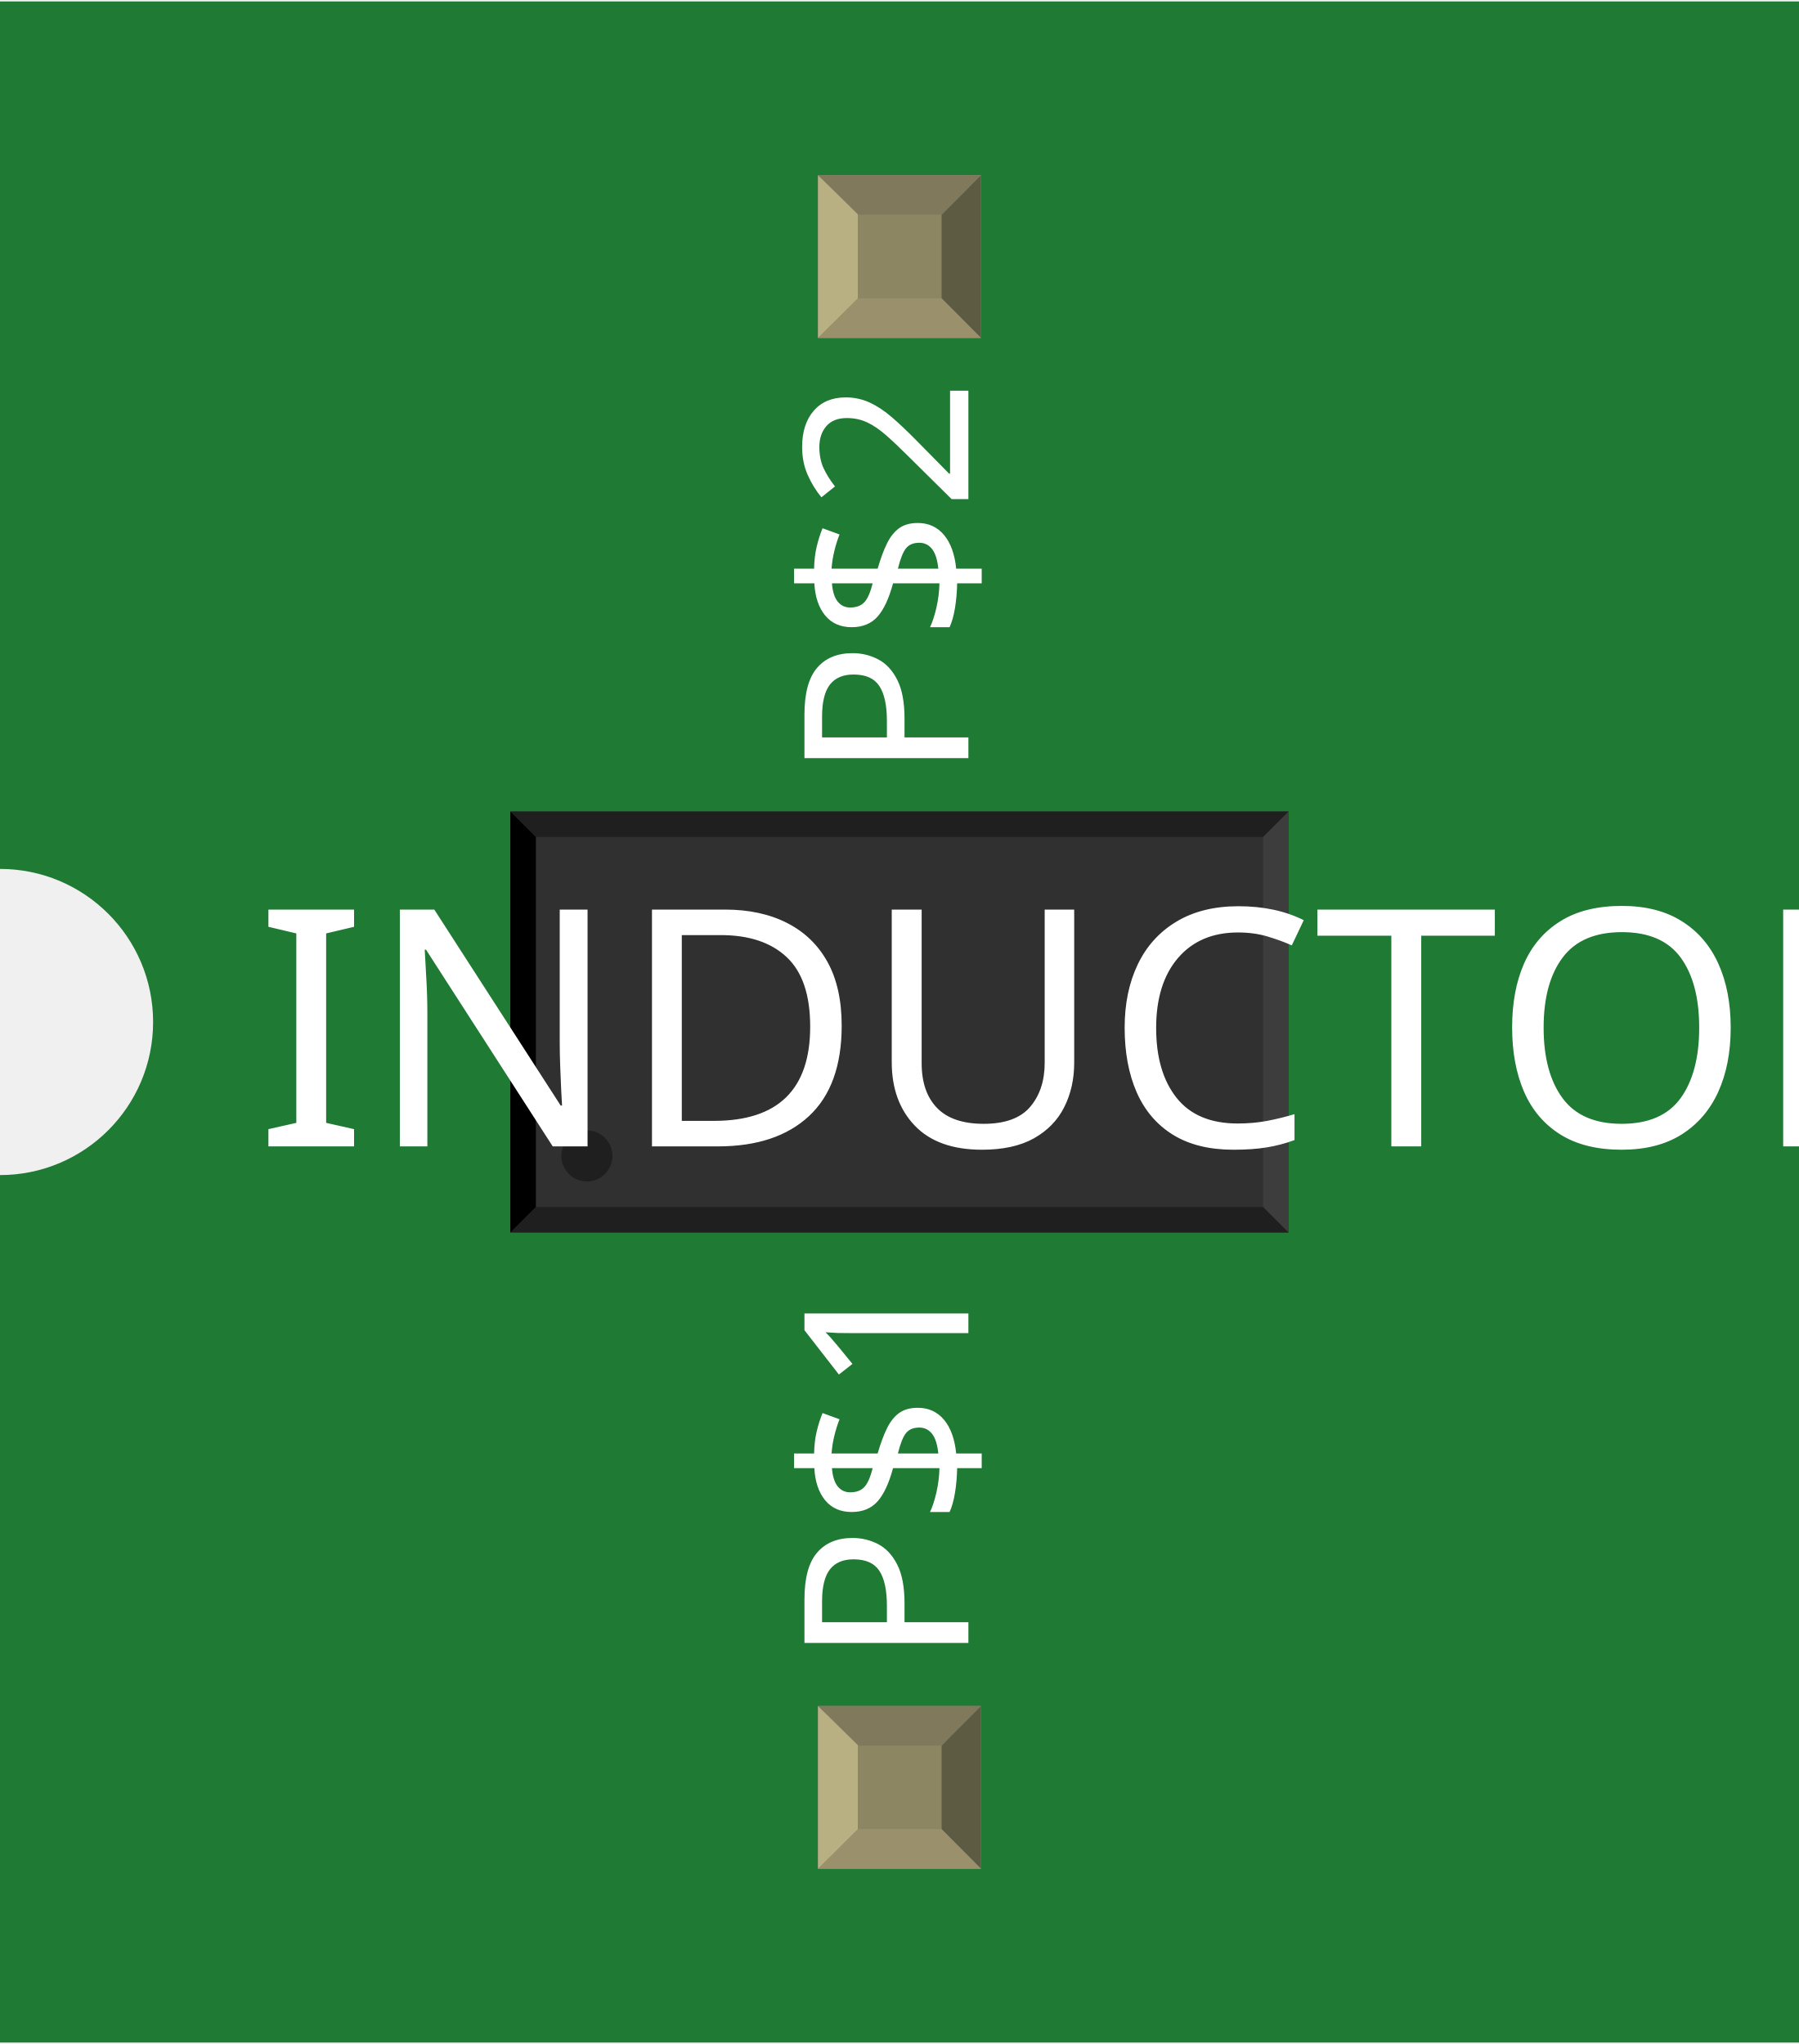
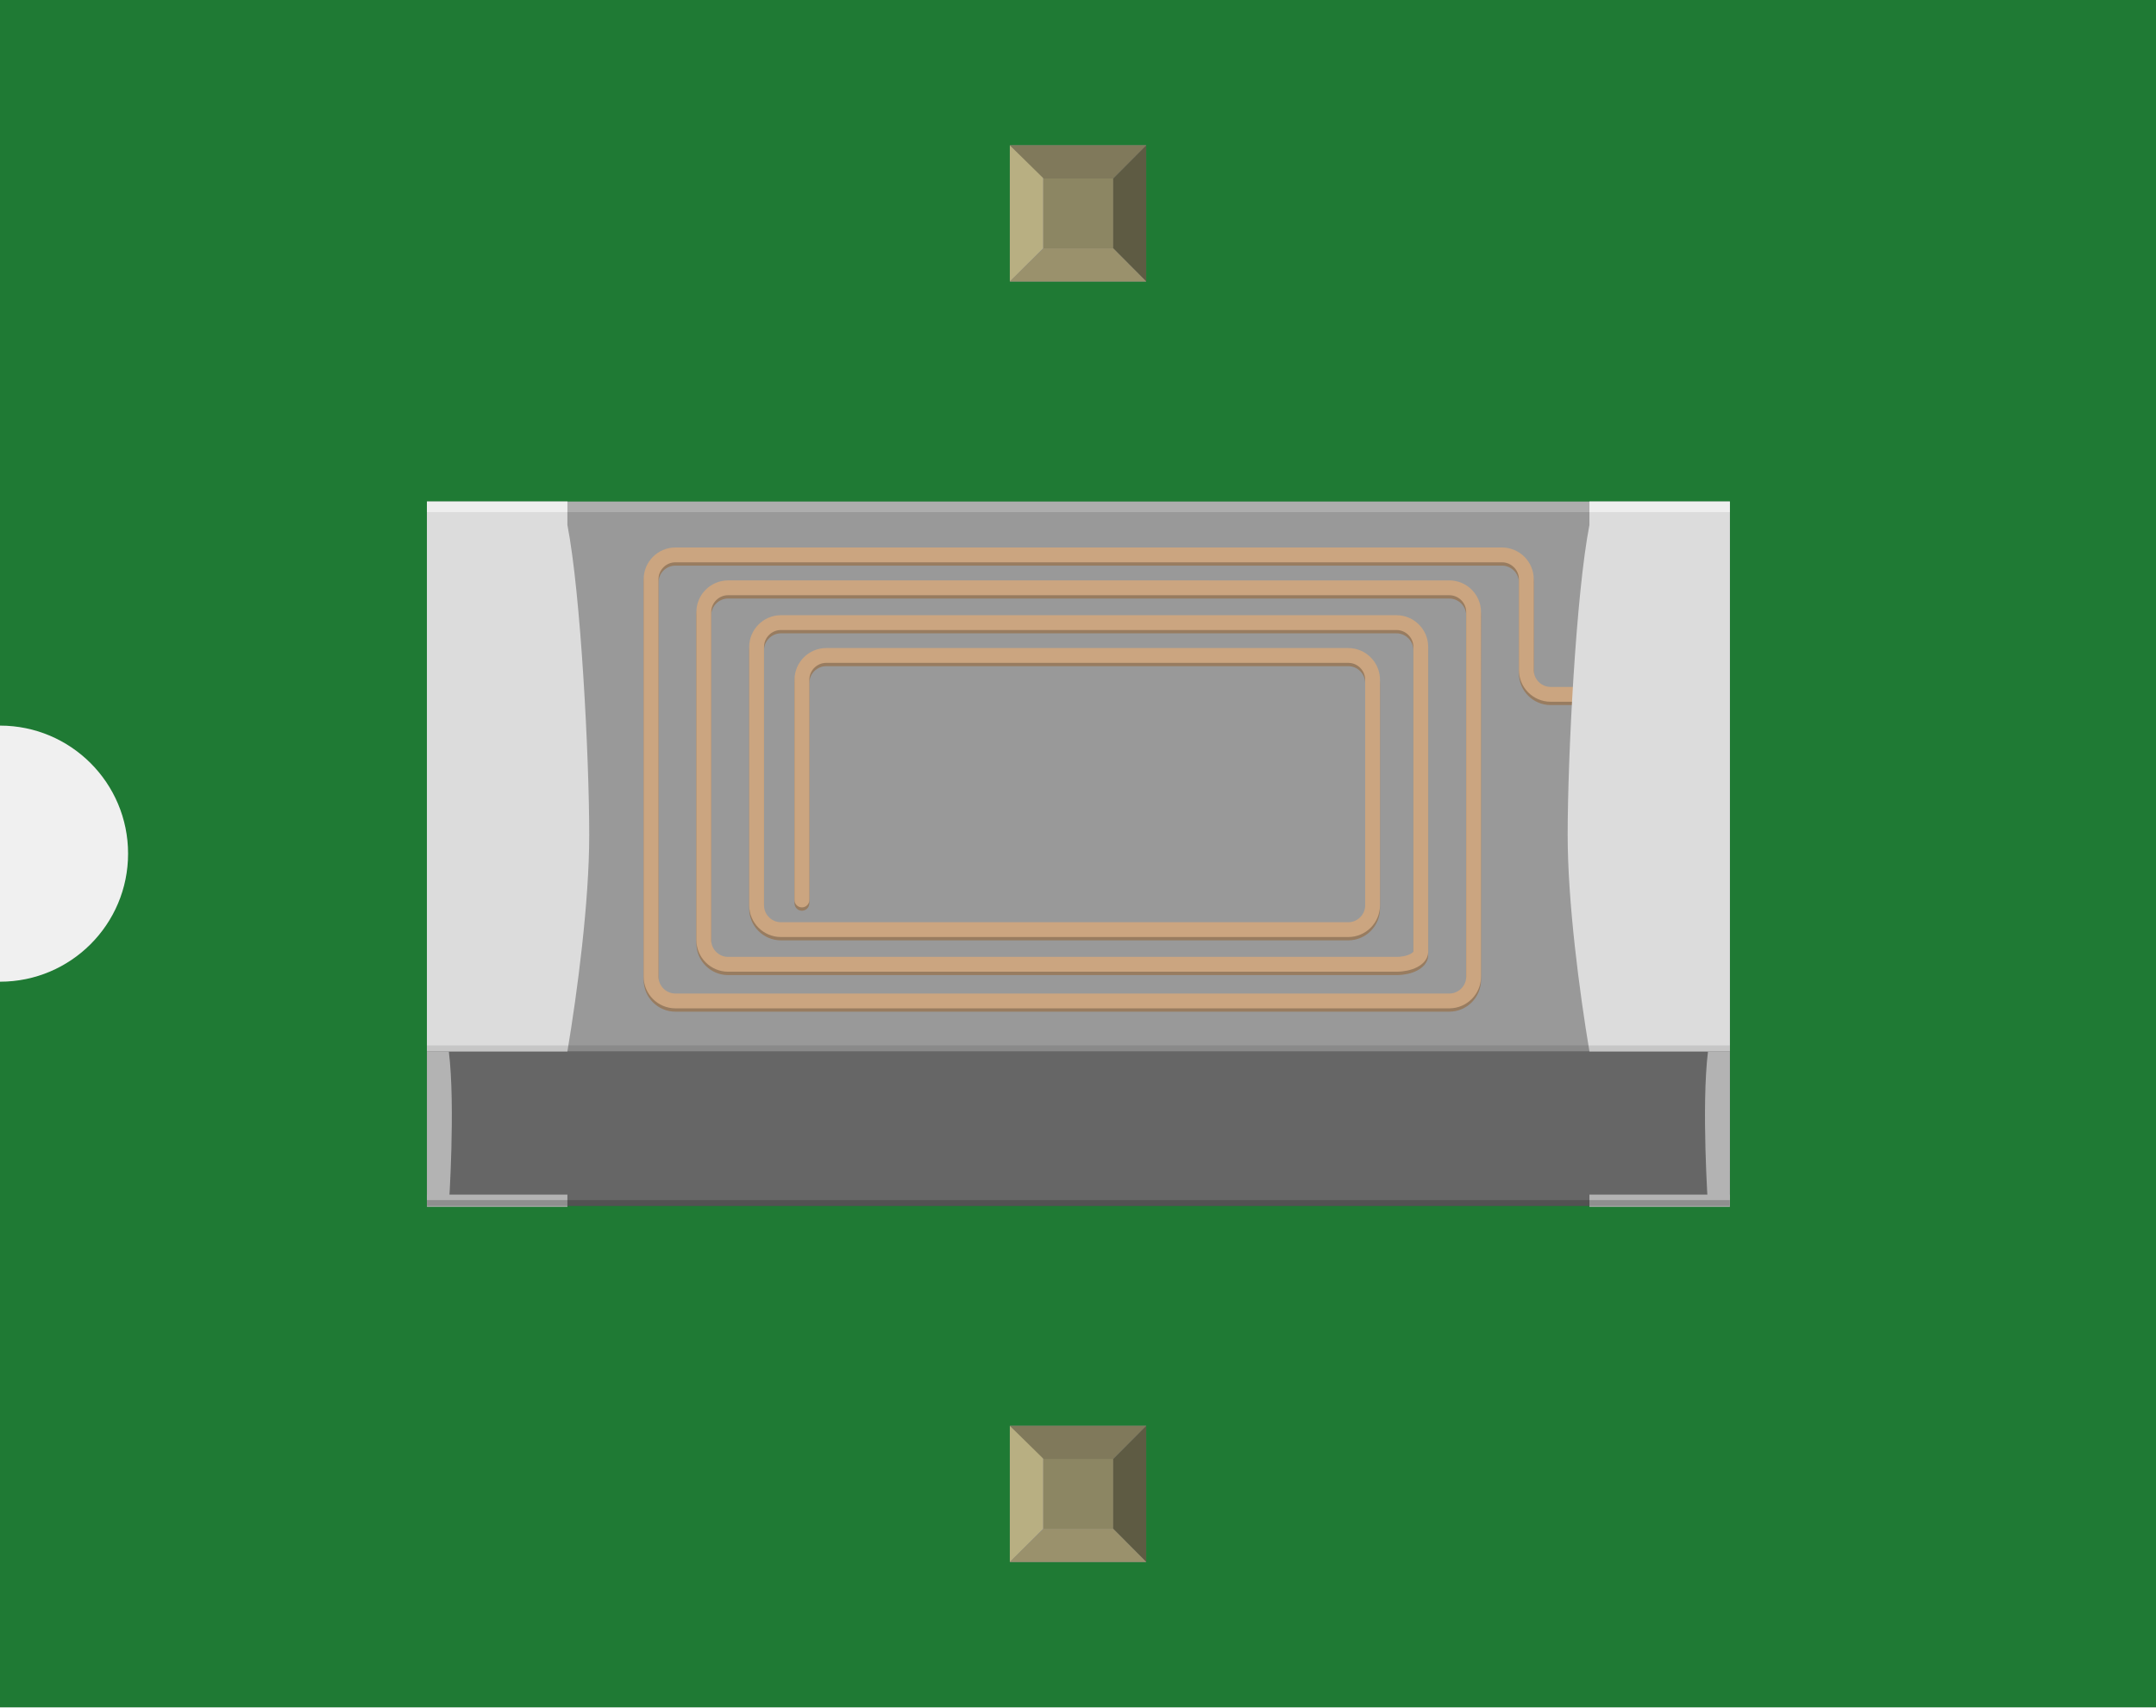
- <svg xmlns="http://www.w3.org/2000/svg" width="0.352in" x="0in" version="1.2" y="0in" height="0.4in" viewBox="0 0 352.5 400" baseProfile="tiny">
+ <svg xmlns="http://www.w3.org/2000/svg" width="0.505in" x="0in" version="1.2" y="0in" height="0.4in" viewBox="0 0 505 400" baseProfile="tiny">
  <g id="breadboard">
    <g id="icon">
-       <path fill="#1F7A34" stroke="none" stroke-width="0" d="M0,0L0,170A30,30 0 0 1 0,230L0,400L352.5,400L352.5,0L0,0z" />
-       <g transform="translate(23.75,117.5)">
-         <g transform="matrix(0.5, 0, 0, 0.5, 76.25, 41.25)">
-           <rect width="80" x="12.5" y="12.5" fill="#F7BD13" connectorname="P$1" height="140" stroke="none" stroke-linecap="round" stroke-width="0" />
-           <rect width="80" x="212.5" y="12.5" fill="#F7BD13" connectorname="P$2" height="140" stroke="none" stroke-linecap="round" stroke-width="0" />
-           <rect width="305" x="0" y="0" fill="#303030" height="165" stroke="none" stroke-width="0" />
-           <polygon fill="#1f1f1f" points="0,0 305,0 295,10 10,10" />
-           <polygon fill="#1f1f1f" points="0,165 305,165 295,155 10,155" />
-           <polygon fill="#000000" points="0,0 0,165 10,155 10,10" />
-           <polygon fill="#3d3d3d" points="305,0 305,165 295,155 295,10" />
-           <circle fill="#1f1f1f" cx="30" cy="135" stroke="none" r="10" stroke-width="0" />
+       <path fill="#1F7A34" stroke="none" stroke-width="0" d="M0,0L0,170A30,30 0 0 1 0,230L0,400L505,400L505,0L0,0z" />
+       <g transform="translate(100,117.507)">
+         <rect width="305.181" x="0" y="0" fill="#999999" height="156.792" stroke-width="0" />
+         <path fill="none" stroke="#FFFFFF" stroke-width="3.472" d="M232.792,110.708" stroke-miterlimit="10" />
+         <g stroke-width="0">
+           <path fill="none" stroke="#987C60" stroke-linejoin="round" stroke-linecap="round" stroke-width="3.472" d="M272.292,45.944l-9.083,0c-3.139,0,-5.694,-2.569,-5.694,-5.694L257.514,18.972c0,-3.139,-2.569,-5.694,-5.694,-5.694L58.194,13.278c-3.139,0,-5.694,2.569,-5.694,5.694L52.5,112.083c0,3.139,2.569,5.694,5.694,5.694l181.278,0c3.139,0,5.694,-2.569,5.694,-5.694L245.167,26.681c0,-3.139,-2.569,-5.694,-5.694,-5.694L70.542,20.986c-3.139,0,-5.694,2.569,-5.694,5.694l0,76.833c0,3.139,2.569,5.694,5.694,5.694l156.556,0c3.139,0,5.694,-1.319,5.694,-2.931s0,-5.5,0,-8.625L232.792,34.833c0,-3.139,-2.569,-5.694,-5.694,-5.694L82.917,29.139c-3.139,0,-5.694,2.569,-5.694,5.694l0,60.542c0,3.139,2.569,5.694,5.694,5.694l132.889,0c3.139,0,5.694,-2.569,5.694,-5.694L221.5,42.528c0,-3.139,-2.569,-5.694,-5.694,-5.694L93.528,36.833c-3.139,0,-5.694,2.569,-5.694,5.694l0,51.597" stroke-miterlimit="10" />
        </g>
-       </g>
-       <text x="50" y="224.375" font-family="OCRA" fill="white" text-anchor="start" stroke="none" id="label" stroke-width="0" font-size="65">INDUCTOR-1206</text>
-       <g transform="translate(189.75,326.05)">
-         <g transform="rotate(-90)">
-           <text x="0" y="0" font-family="OCRA" fill="white" text-anchor="start" stroke="none" stroke-width="0" font-size="45">P$1</text>
+         <g stroke-width="0">
+           <path fill="none" stroke="#CBA580" stroke-linejoin="round" stroke-linecap="round" stroke-width="3.472" d="M272.292,45.167l-9.083,0c-3.139,0,-5.694,-2.569,-5.694,-5.694L257.514,18.194c0,-3.139,-2.569,-5.694,-5.694,-5.694L58.194,12.5c-3.139,0,-5.694,2.569,-5.694,5.694l0,93.111c0,3.139,2.569,5.694,5.694,5.694l181.278,0c3.139,0,5.694,-2.569,5.694,-5.694L245.167,25.903c0,-3.139,-2.569,-5.694,-5.694,-5.694L70.542,20.208c-3.139,0,-5.694,2.569,-5.694,5.694l0,76.819c0,3.139,2.569,5.694,5.694,5.694l156.556,0c3.139,0,5.694,-1.319,5.694,-2.931s0,-5.5,0,-8.625L232.792,34.056c0,-3.139,-2.569,-5.694,-5.694,-5.694L82.917,28.361c-3.139,0,-5.694,2.569,-5.694,5.694l0,60.542c0,3.139,2.569,5.694,5.694,5.694l132.889,0c3.139,0,5.694,-2.569,5.694,-5.694L221.5,41.75c0,-3.139,-2.569,-5.694,-5.694,-5.694L93.528,36.056c-3.139,0,-5.694,2.569,-5.694,5.694l0,51.597" stroke-miterlimit="10" />
        </g>
-       </g>
-       <g transform="translate(189.75,73.95)">
-         <g transform="rotate(-90)">
-           <text x="0" y="0" font-family="OCRA" fill="white" text-anchor="end" stroke="none" stroke-width="0" font-size="45">P$2</text>
+         <g stroke-width="0">
+           <g stroke-width="0">
+             <rect width="305.181" opacity="0.2" x="0" y="0" fill="#FFFFFF" height="2.472" enable-background="new    " stroke-width="0" />
+             <rect width="305.181" x="0" y="128.792" fill="#666666" height="36.236" stroke-width="0" />
+           </g>
+           <g stroke-width="0">
+             <path fill="#DCDCDC" stroke-width="0" d="M32.903,5.5L32.903,0L0,0l0,128.819l32.903,0c2.347,-14.028,5.111,-35.014,5.111,-50.694C38.014,59.75,36.028,21.458,32.903,5.5z" />
+             <path fill="#DCDCDC" stroke-width="0" d="M267.194,78.125c0,15.694,2.75,36.681,5.097,50.694l32.903,0L305.194,0l-32.903,0l0,5.5C269.167,21.458,267.194,59.75,267.194,78.125z" />
+             <path fill="#B3B3B3" stroke-width="0" d="M300.069,128.792l5.125,0l0,36.236l-5.125,0C300.069,165.042,298.472,141.694,300.069,128.792z" />
+             <path fill="#B3B3B3" stroke-width="0" d="M5.125,165.042L0,165.042L0,128.792l5.125,0C6.722,141.694,5.125,165.042,5.125,165.042z" />
+             <rect width="32.903" opacity="0.5" x="0" y="0" fill="#FFFFFF" height="2.472" enable-background="new    " stroke-width="0" />
+             <rect width="32.889" x="272.292" opacity="0.5" y="0" fill="#FFFFFF" height="2.472" enable-background="new    " stroke-width="0" />
+             <line fill="none" y1="164.986" x1="29.222" y2="164.986" stroke-width="0" x2="29.222" />
+           </g>
        </g>
+         <path fill="#B3B3B3" stroke-width="0" d="M0,165.236l32.903,0l0,-2.861L0,162.375L0,165.236z" />
+         <path fill="#B3B3B3" stroke-width="0" d="M305.194,165.236l-32.903,0l0,-2.861l32.903,0L305.194,165.236z" />
+         <rect width="305.181" opacity="0.2" x="0" y="163.653" height="1.389" enable-background="new    " stroke-width="0" />
+         <rect width="305.181" opacity="0.1" x="0" y="127.417" height="1.389" stroke-width="0" />
      </g>
    </g>
-     <g transform="translate(160.285,334.05)">
+     <g transform="translate(236.535,334.05)">
      <rect width="31.93" x="0" y="0" fill="#8D8C8C" height="31.9" id="connector0pin" stroke-width="0" />
      <rect width="16.444" x="7.792" y="7.735" fill="#8C8663" height="16.415" stroke-width="0" />
      <polygon fill="#B8AF82" points="0,31.9,7.792,24.137,7.792,6.972,0,0" stroke-width="0" />
      <polygon fill="#80795B" points="24.208,7.763,7.903,7.763,0,0,31.93,0" stroke-width="0" />
      <polygon fill="#5E5B43" points="24.208,24.137,24.208,7.763,31.93,0,31.93,31.9" stroke-width="0" />
      <polygon fill="#9A916C" points="0,31.9,7.875,24.137,24.208,24.137,31.93,31.9" stroke-width="0" />
    </g>
-     <g transform="translate(160.285,34.05)">
+     <g transform="translate(236.535,34.05)">
      <rect width="31.93" x="0" y="0" fill="#8D8C8C" height="31.9" id="connector1pin" stroke-width="0" />
      <rect width="16.444" x="7.792" y="7.735" fill="#8C8663" height="16.415" stroke-width="0" />
      <polygon fill="#B8AF82" points="0,31.9,7.792,24.137,7.792,6.972,0,0" stroke-width="0" />
      <polygon fill="#80795B" points="24.208,7.763,7.903,7.763,0,0,31.93,0" stroke-width="0" />
      <polygon fill="#5E5B43" points="24.208,24.137,24.208,7.763,31.93,0,31.93,31.9" stroke-width="0" />
      <polygon fill="#9A916C" points="0,31.9,7.875,24.137,24.208,24.137,31.93,31.9" stroke-width="0" />
    </g>
  </g>
</svg>
